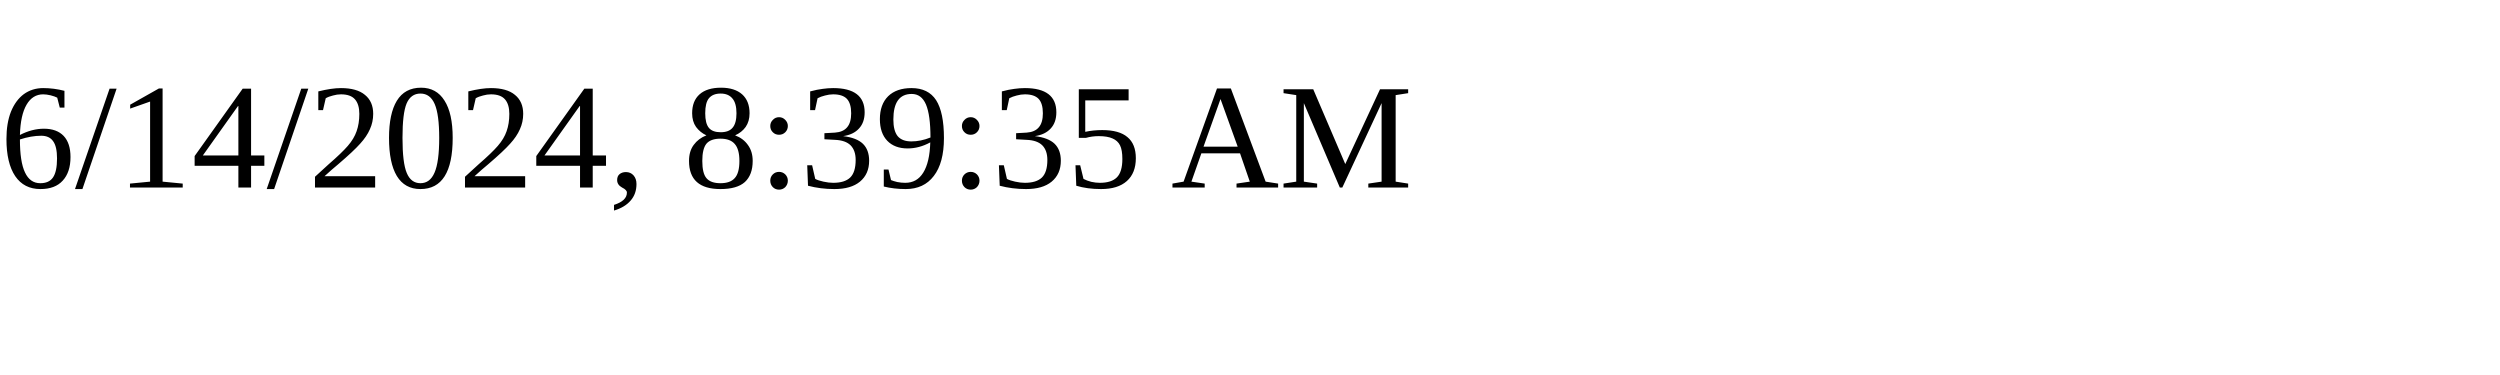
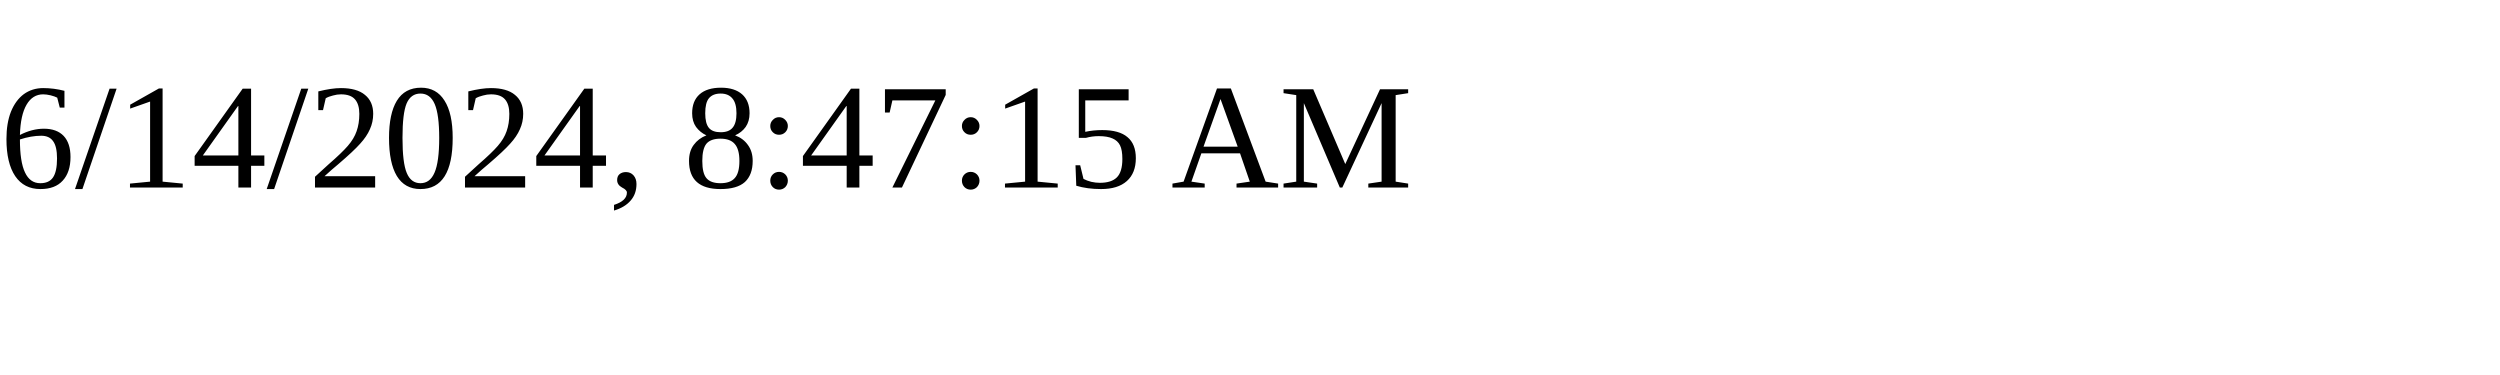
<svg xmlns="http://www.w3.org/2000/svg" height="30" width="200">
-   <text x="0" y="15">6/14/2024, 8:39:35 AM</text>
+   <text x="0" y="15">6/14/2024, 8:47:15 AM</text>
</svg>
